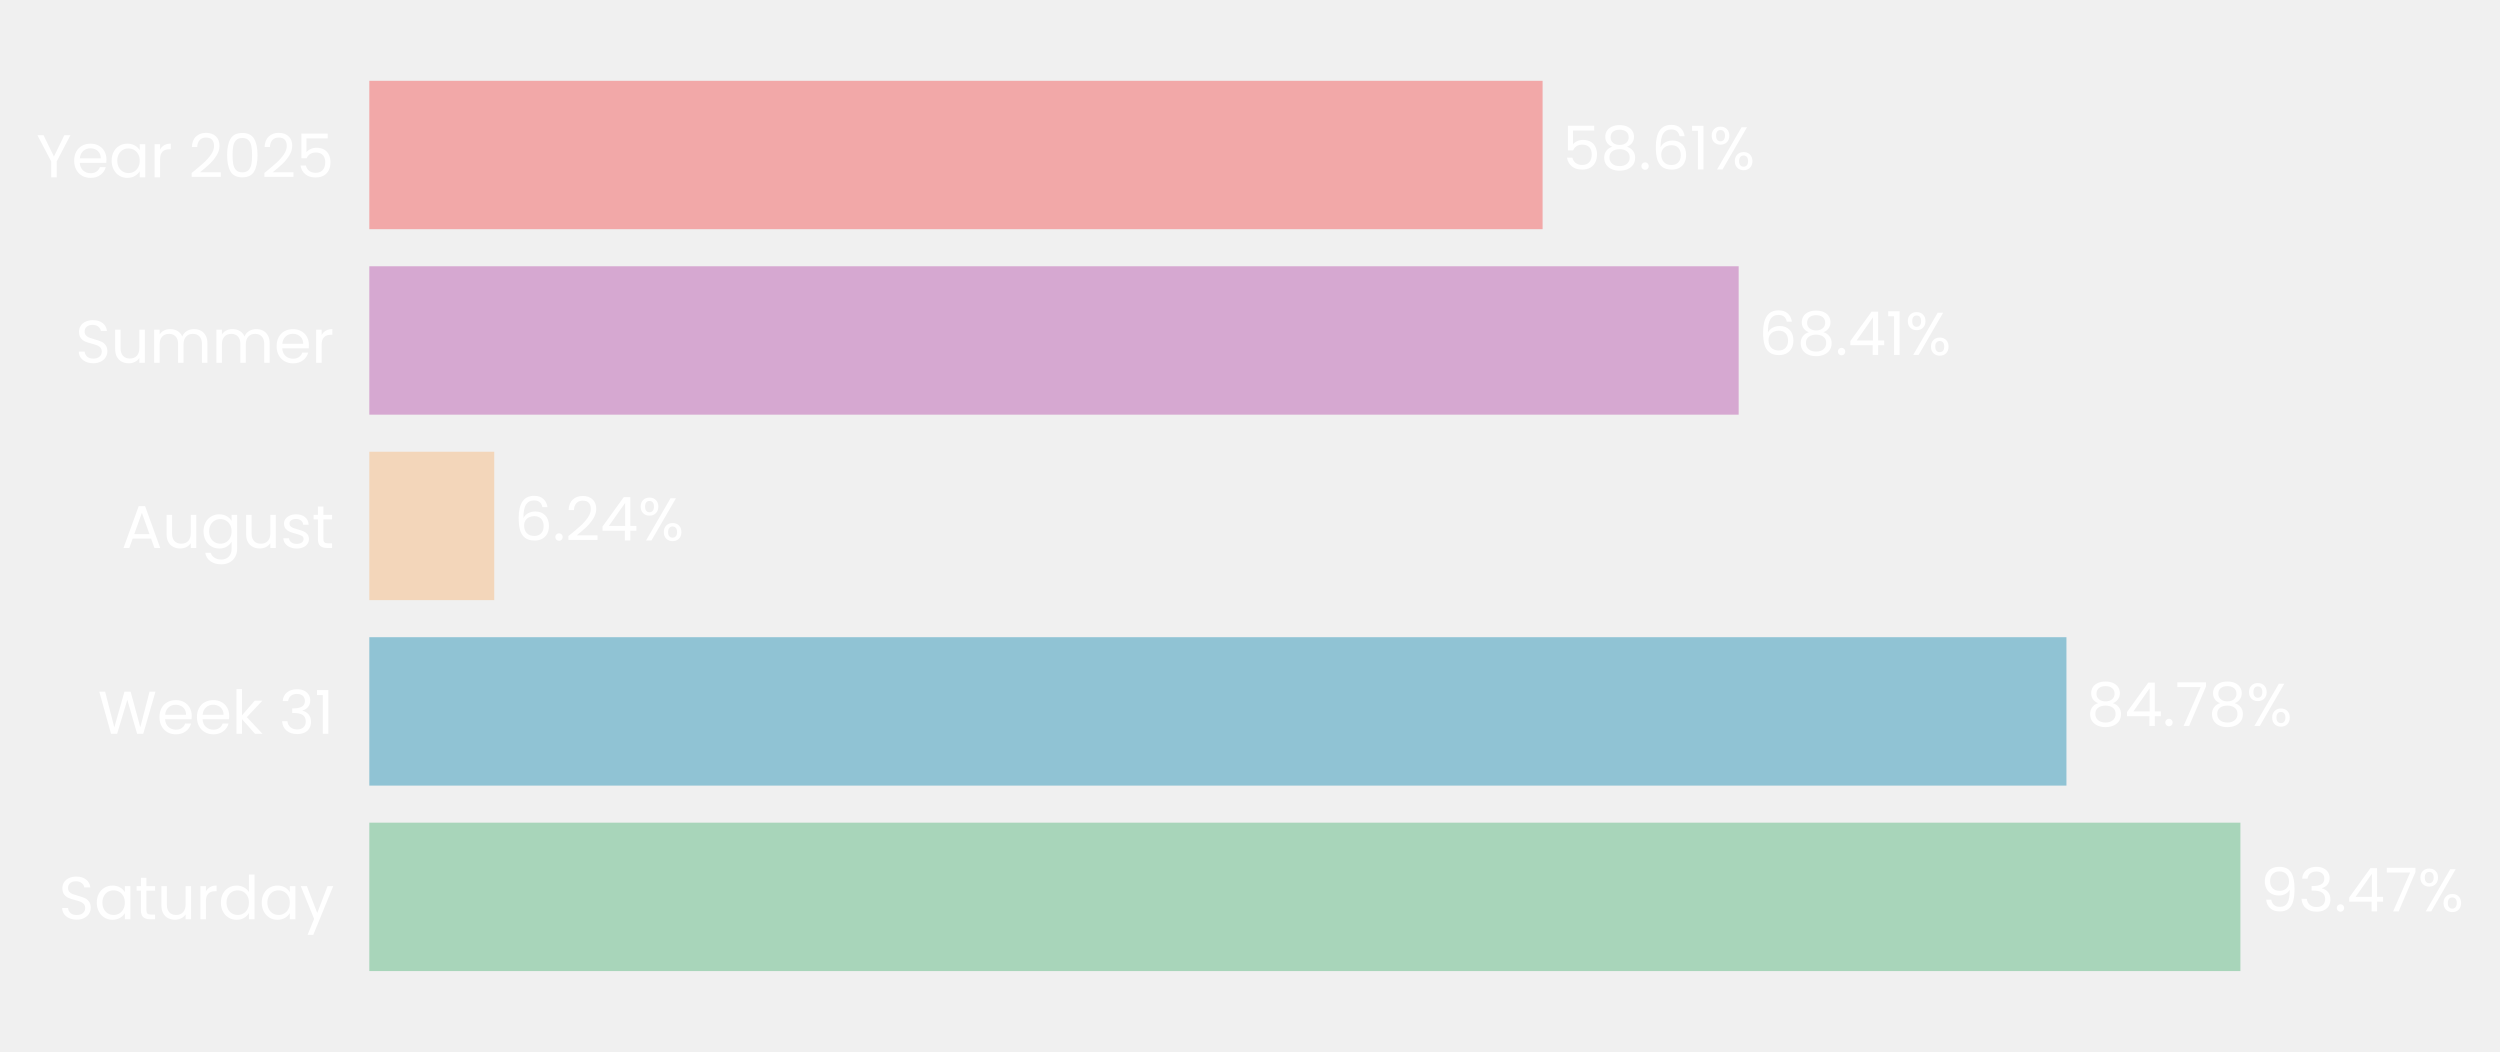
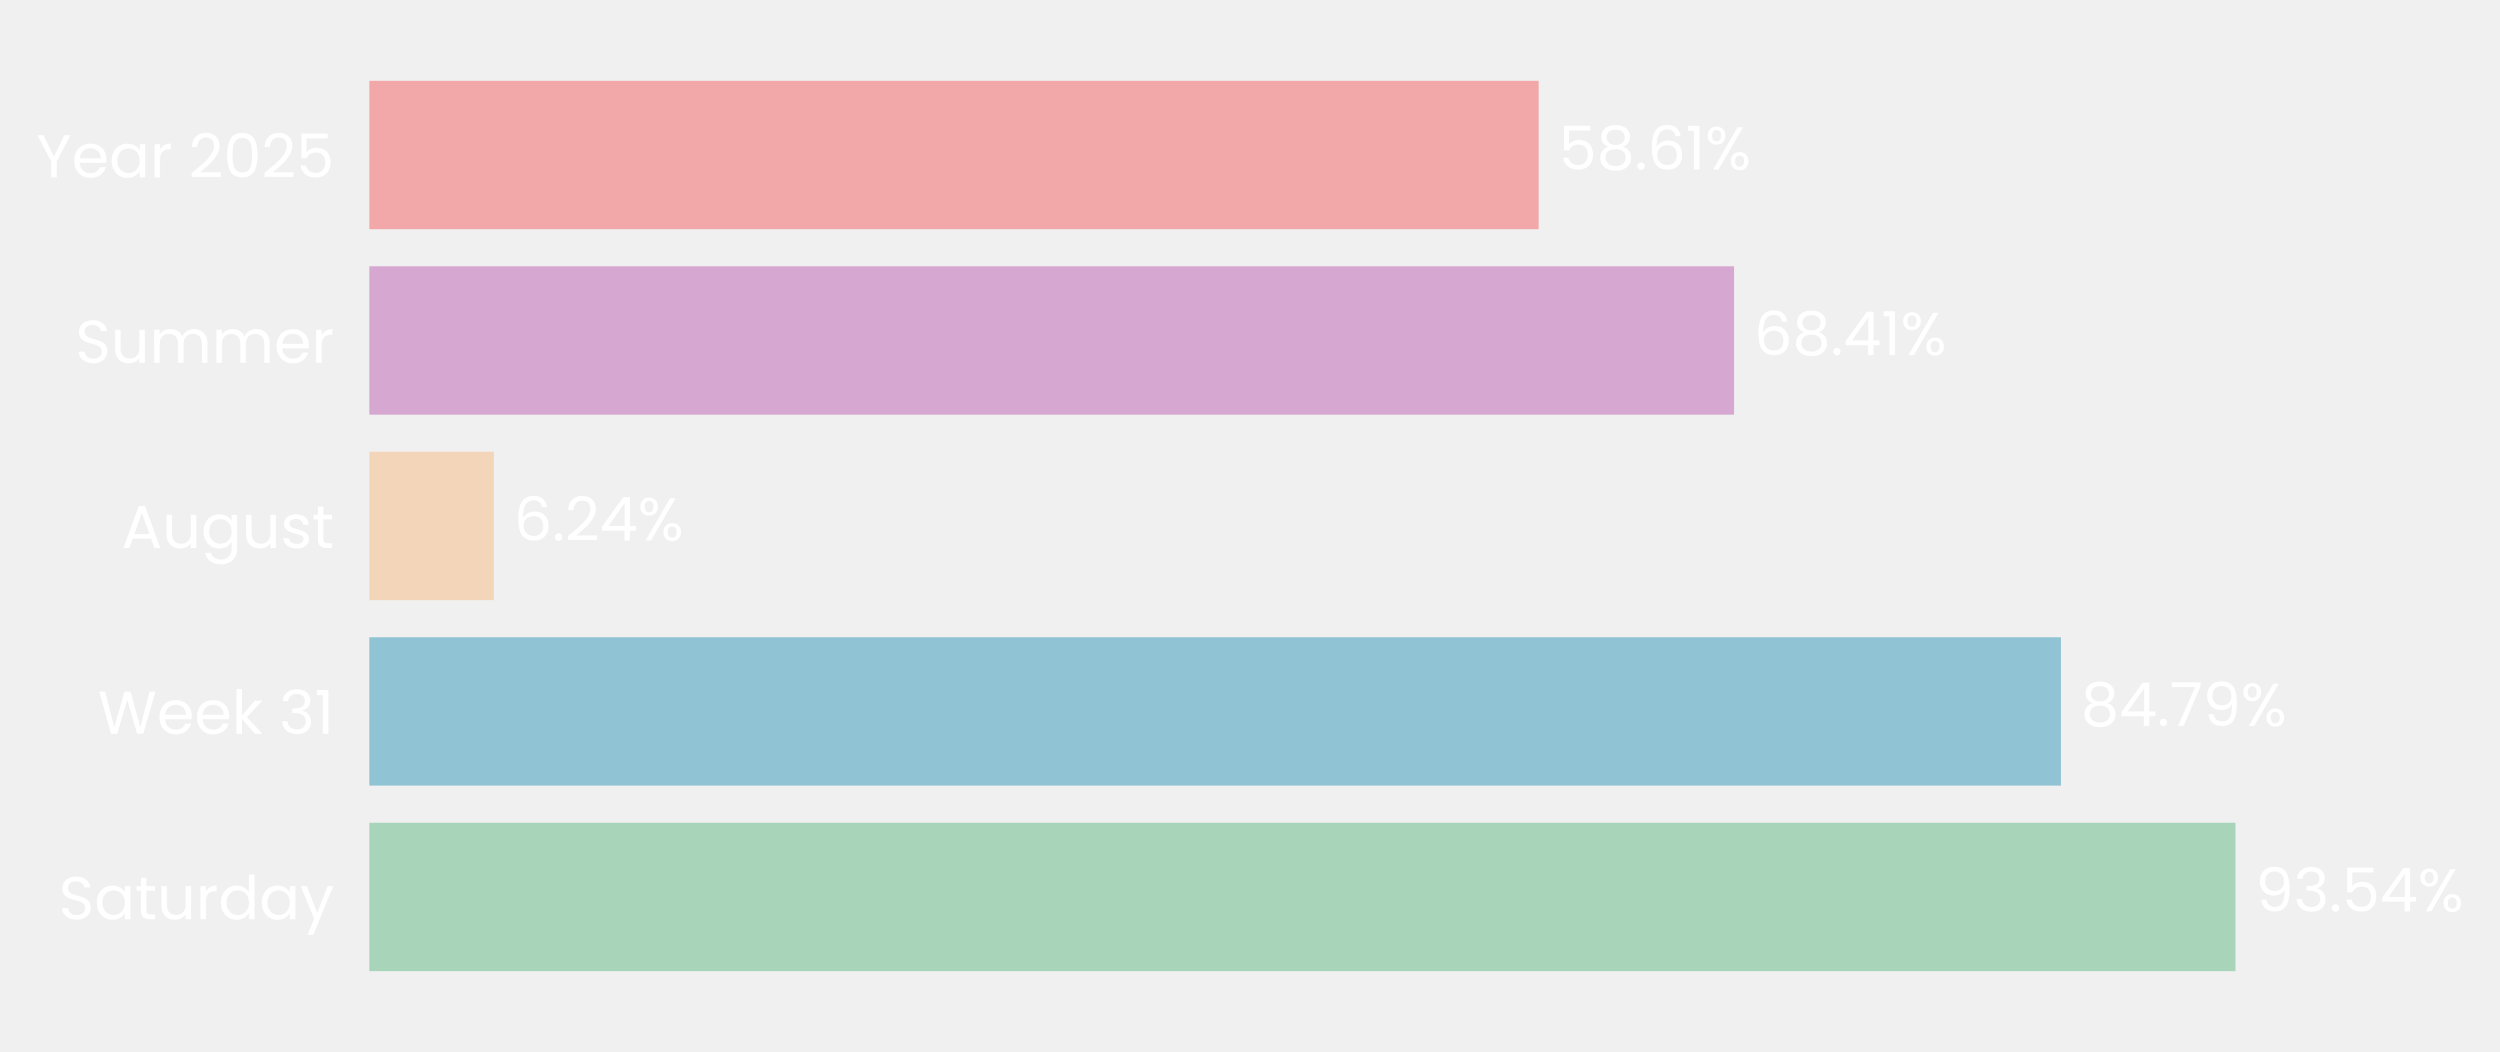
- <svg xmlns="http://www.w3.org/2000/svg" xmlns:xlink="http://www.w3.org/1999/xlink" width="496.265pt" height="208.8pt" viewBox="0 0 496.265 208.8" version="1.1">
+ <svg xmlns="http://www.w3.org/2000/svg" xmlns:xlink="http://www.w3.org/1999/xlink" width="496.248pt" height="208.8pt" viewBox="0 0 496.248 208.8" version="1.1">
  <defs>
    <style type="text/css">*{stroke-linejoin: round; stroke-linecap: butt}</style>
  </defs>
  <g id="figure_1">
    <g id="patch_1">
-       <path d="M 0 208.8  L 496.265 208.8  L 496.265 0  L 0 0  L 0 208.8  z " style="fill: none" />
+       <path d="M 0 208.8  L 496.248 208.8  L 496.248 0  L 0 0  L 0 208.8  z " style="fill: none" />
    </g>
    <g id="axes_1">
      <g id="patch_2">
-         <path d="M 73.311 201.6  L 470.673 201.6  L 470.673 7.2  L 73.311 7.2  L 73.311 201.6  z " style="fill: none" />
+         <path d="M 73.311 201.6  L 469.322 201.6  L 469.322 7.2  L 73.311 7.2  L 73.311 201.6  z " style="fill: none" />
      </g>
      <g id="patch_3">
-         <path d="M 73.311 192.764  L 444.734 192.764  L 444.734 163.309  L 73.311 163.309  z " clip-path="url(#p4bd5b01231)" style="fill: #a8d5ba" />
+         <path d="M 73.311 192.764  L 443.746 192.764  L 443.746 163.309  L 73.311 163.309  z " clip-path="url(#p202a38f2cb)" style="fill: #a8d5ba" />
      </g>
      <g id="patch_4">
-         <path d="M 73.311 155.945  L 410.201 155.945  L 410.201 126.491  L 73.311 126.491  z " clip-path="url(#p4bd5b01231)" style="fill: #90c3d4" />
+         <path d="M 73.311 155.945  L 409.095 155.945  L 409.095 126.491  L 73.311 126.491  z " clip-path="url(#p202a38f2cb)" style="fill: #90c3d4" />
      </g>
      <g id="patch_5">
-         <path d="M 73.311 119.127  L 98.111 119.127  L 98.111 89.673  L 73.311 89.673  z " clip-path="url(#p4bd5b01231)" style="fill: #f3d6ba" />
+         <path d="M 73.311 119.127  L 98.035 119.127  L 98.035 89.673  L 73.311 89.673  z " clip-path="url(#p202a38f2cb)" style="fill: #f3d6ba" />
      </g>
      <g id="patch_6">
-         <path d="M 73.311 82.309  L 345.136 82.309  L 345.136 52.855  L 73.311 52.855  z " clip-path="url(#p4bd5b01231)" style="fill: #d6a8d1" />
+         <path d="M 73.311 82.309  L 344.214 82.309  L 344.214 52.855  L 73.311 52.855  z " clip-path="url(#p202a38f2cb)" style="fill: #d6a8d1" />
      </g>
      <g id="patch_7">
-         <path d="M 73.311 45.491  L 306.214 45.491  L 306.214 16.036  L 73.311 16.036  z " clip-path="url(#p4bd5b01231)" style="fill: #f2a8a8" />
+         <path d="M 73.311 45.491  L 305.423 45.491  L 305.423 16.036  L 73.311 16.036  z " clip-path="url(#p202a38f2cb)" style="fill: #f2a8a8" />
      </g>
      <g id="matplotlib.axis_1">
        <g id="ytick_1">
          <g id="text_1">
            <g style="fill: #ffffff" transform="translate(11.65312 182.4764) scale(0.12 -0.12)">
              <defs>
                <path id="Poppins-Regular-53" d="M 1907 -45  Q 1466 -45 1117 112  Q 768 269 569 547  Q 371 826 365 1190  L 986 1190  Q 1018 877 1245 662  Q 1472 448 1907 448  Q 2323 448 2563 656  Q 2803 864 2803 1190  Q 2803 1446 2662 1606  Q 2522 1766 2310 1849  Q 2099 1933 1741 2029  Q 1299 2144 1033 2259  Q 768 2374 579 2620  Q 390 2867 390 3283  Q 390 3648 576 3929  Q 762 4211 1098 4364  Q 1434 4518 1869 4518  Q 2496 4518 2896 4204  Q 3296 3891 3347 3373  L 2707 3373  Q 2675 3629 2438 3824  Q 2202 4019 1811 4019  Q 1446 4019 1216 3830  Q 986 3642 986 3302  Q 986 3059 1123 2905  Q 1261 2752 1462 2672  Q 1664 2592 2029 2490  Q 2470 2368 2739 2249  Q 3008 2131 3200 1884  Q 3392 1638 3392 1216  Q 3392 890 3219 602  Q 3046 314 2707 134  Q 2368 -45 1907 -45  z " transform="scale(0.015625)" />
                <path id="Poppins-Regular-61" d="M 275 1766  Q 275 2304 492 2710  Q 710 3117 1091 3341  Q 1472 3565 1939 3565  Q 2400 3565 2739 3366  Q 3078 3168 3245 2867  L 3245 3507  L 3834 3507  L 3834 0  L 3245 0  L 3245 653  Q 3072 346 2729 144  Q 2387 -58 1933 -58  Q 1466 -58 1088 172  Q 710 403 492 819  Q 275 1235 275 1766  z M 3245 1760  Q 3245 2157 3085 2451  Q 2925 2746 2653 2902  Q 2381 3059 2054 3059  Q 1728 3059 1459 2905  Q 1190 2752 1030 2457  Q 870 2163 870 1766  Q 870 1363 1030 1065  Q 1190 768 1459 611  Q 1728 454 2054 454  Q 2381 454 2653 611  Q 2925 768 3085 1065  Q 3245 1363 3245 1760  z " transform="scale(0.015625)" />
                <path id="Poppins-Regular-74" d="M 1203 3027  L 1203 960  Q 1203 704 1312 598  Q 1421 493 1690 493  L 2118 493  L 2118 0  L 1594 0  Q 1107 0 864 224  Q 621 448 621 960  L 621 3027  L 166 3027  L 166 3507  L 621 3507  L 621 4390  L 1203 4390  L 1203 3507  L 2118 3507  L 2118 3027  L 1203 3027  z " transform="scale(0.015625)" />
                <path id="Poppins-Regular-75" d="M 3603 3507  L 3603 0  L 3021 0  L 3021 518  Q 2854 250 2556 99  Q 2259 -51 1901 -51  Q 1491 -51 1164 118  Q 838 288 649 627  Q 461 966 461 1453  L 461 3507  L 1037 3507  L 1037 1530  Q 1037 1011 1299 732  Q 1562 454 2016 454  Q 2483 454 2752 742  Q 3021 1030 3021 1581  L 3021 3507  L 3603 3507  z " transform="scale(0.015625)" />
                <path id="Poppins-Regular-72" d="M 1075 2938  Q 1229 3238 1513 3404  Q 1798 3571 2208 3571  L 2208 2970  L 2054 2970  Q 1075 2970 1075 1907  L 1075 0  L 493 0  L 493 3507  L 1075 3507  L 1075 2938  z " transform="scale(0.015625)" />
                <path id="Poppins-Regular-64" d="M 275 1766  Q 275 2304 492 2710  Q 710 3117 1091 3341  Q 1472 3565 1946 3565  Q 2355 3565 2707 3376  Q 3059 3187 3245 2880  L 3245 4736  L 3834 4736  L 3834 0  L 3245 0  L 3245 659  Q 3072 346 2733 144  Q 2394 -58 1939 -58  Q 1472 -58 1091 172  Q 710 403 492 819  Q 275 1235 275 1766  z M 3245 1760  Q 3245 2157 3085 2451  Q 2925 2746 2653 2902  Q 2381 3059 2054 3059  Q 1728 3059 1459 2905  Q 1190 2752 1030 2457  Q 870 2163 870 1766  Q 870 1363 1030 1065  Q 1190 768 1459 611  Q 1728 454 2054 454  Q 2381 454 2653 611  Q 2925 768 3085 1065  Q 3245 1363 3245 1760  z " transform="scale(0.015625)" />
                <path id="Poppins-Regular-79" d="M 3514 3507  L 1402 -1651  L 800 -1651  L 1491 38  L 77 3507  L 723 3507  L 1824 666  L 2912 3507  L 3514 3507  z " transform="scale(0.015625)" />
              </defs>
              <use xlink:href="#Poppins-Regular-53" />
              <use xlink:href="#Poppins-Regular-61" transform="translate(58.7 0)" />
              <use xlink:href="#Poppins-Regular-74" transform="translate(126.3 0)" />
              <use xlink:href="#Poppins-Regular-75" transform="translate(162.7 0)" />
              <use xlink:href="#Poppins-Regular-72" transform="translate(226.7 0)" />
              <use xlink:href="#Poppins-Regular-64" transform="translate(264 0)" />
              <use xlink:href="#Poppins-Regular-61" transform="translate(331.5999 0)" />
              <use xlink:href="#Poppins-Regular-79" transform="translate(399.1999 0)" />
            </g>
          </g>
        </g>
        <g id="ytick_2">
          <g id="text_2">
            <g style="fill: #ffffff" transform="translate(19.42687 145.6582) scale(0.12 -0.12)">
              <defs>
                <path id="Poppins-Regular-57" d="M 6099 4461  L 4806 0  L 4154 0  L 3117 3590  L 2042 0  L 1395 -6  L 147 4461  L 768 4461  L 1741 678  L 2816 4461  L 3469 4461  L 4493 691  L 5472 4461  L 6099 4461  z " transform="scale(0.015625)" />
                <path id="Poppins-Regular-65" d="M 3693 1888  Q 3693 1722 3674 1536  L 870 1536  Q 902 1018 1225 726  Q 1549 435 2010 435  Q 2387 435 2640 611  Q 2893 787 2995 1082  L 3622 1082  Q 3482 576 3059 259  Q 2637 -58 2010 -58  Q 1510 -58 1116 166  Q 723 390 499 803  Q 275 1216 275 1760  Q 275 2304 492 2713  Q 710 3123 1104 3344  Q 1498 3565 2010 3565  Q 2509 3565 2893 3347  Q 3277 3130 3485 2749  Q 3693 2368 3693 1888  z M 3091 2010  Q 3091 2342 2944 2582  Q 2797 2822 2544 2947  Q 2291 3072 1984 3072  Q 1542 3072 1232 2790  Q 922 2509 877 2010  L 3091 2010  z " transform="scale(0.015625)" />
                <path id="Poppins-Regular-6b" d="M 2451 0  L 1075 1549  L 1075 0  L 493 0  L 493 4736  L 1075 4736  L 1075 1952  L 2426 3507  L 3238 3507  L 1587 1760  L 3245 0  L 2451 0  z " transform="scale(0.015625)" />
                <path id="Poppins-Regular-20" transform="scale(0.015625)" />
                <path id="Poppins-Regular-33" d="M 384 3462  Q 429 4051 838 4384  Q 1248 4717 1901 4717  Q 2336 4717 2653 4560  Q 2970 4403 3133 4134  Q 3296 3866 3296 3526  Q 3296 3130 3069 2842  Q 2842 2554 2477 2470  L 2477 2438  Q 2893 2336 3136 2035  Q 3379 1734 3379 1248  Q 3379 883 3212 592  Q 3046 301 2713 134  Q 2381 -32 1914 -32  Q 1235 -32 800 323  Q 365 678 314 1331  L 877 1331  Q 922 947 1190 704  Q 1459 461 1907 461  Q 2355 461 2588 694  Q 2822 928 2822 1299  Q 2822 1779 2502 1990  Q 2182 2202 1536 2202  L 1389 2202  L 1389 2688  L 1542 2688  Q 2131 2694 2432 2883  Q 2733 3072 2733 3469  Q 2733 3808 2512 4013  Q 2291 4218 1882 4218  Q 1485 4218 1241 4013  Q 998 3808 954 3462  L 384 3462  z " transform="scale(0.015625)" />
                <path id="Poppins-Regular-31" d="M 243 4096  L 243 4627  L 1446 4627  L 1446 0  L 858 0  L 858 4096  L 243 4096  z " transform="scale(0.015625)" />
              </defs>
              <use xlink:href="#Poppins-Regular-57" />
              <use xlink:href="#Poppins-Regular-65" transform="translate(97.59999 0)" />
              <use xlink:href="#Poppins-Regular-65" transform="translate(159.6 0)" />
              <use xlink:href="#Poppins-Regular-6b" transform="translate(221.6 0)" />
              <use xlink:href="#Poppins-Regular-20" transform="translate(273.0999 0)" />
              <use xlink:href="#Poppins-Regular-33" transform="translate(299.7999 0)" />
              <use xlink:href="#Poppins-Regular-31" transform="translate(358.6999 0)" />
            </g>
          </g>
        </g>
        <g id="ytick_3">
          <g id="text_3">
            <g style="fill: #ffffff" transform="translate(24.11812 108.78) scale(0.12 -0.12)">
              <defs>
                <path id="Poppins-Regular-41" d="M 3130 992  L 1184 992  L 826 0  L 211 0  L 1824 4435  L 2496 4435  L 4102 0  L 3488 0  L 3130 992  z M 2963 1466  L 2157 3718  L 1350 1466  L 2963 1466  z " transform="scale(0.015625)" />
                <path id="Poppins-Regular-67" d="M 1939 3565  Q 2394 3565 2736 3366  Q 3078 3168 3245 2867  L 3245 3507  L 3834 3507  L 3834 -77  Q 3834 -557 3629 -931  Q 3424 -1306 3043 -1517  Q 2662 -1728 2157 -1728  Q 1466 -1728 1005 -1401  Q 544 -1075 461 -512  L 1037 -512  Q 1133 -832 1433 -1027  Q 1734 -1222 2157 -1222  Q 2637 -1222 2941 -921  Q 3245 -621 3245 -77  L 3245 659  Q 3072 352 2733 147  Q 2394 -58 1939 -58  Q 1472 -58 1091 172  Q 710 403 492 819  Q 275 1235 275 1766  Q 275 2304 492 2710  Q 710 3117 1091 3341  Q 1472 3565 1939 3565  z M 3245 1760  Q 3245 2157 3085 2451  Q 2925 2746 2653 2902  Q 2381 3059 2054 3059  Q 1728 3059 1459 2905  Q 1190 2752 1030 2457  Q 870 2163 870 1766  Q 870 1363 1030 1065  Q 1190 768 1459 611  Q 1728 454 2054 454  Q 2381 454 2653 611  Q 2925 768 3085 1065  Q 3245 1363 3245 1760  z " transform="scale(0.015625)" />
                <path id="Poppins-Regular-73" d="M 1734 -58  Q 1331 -58 1011 80  Q 691 218 505 464  Q 320 710 301 1030  L 902 1030  Q 928 768 1149 601  Q 1370 435 1728 435  Q 2061 435 2253 582  Q 2445 730 2445 954  Q 2445 1184 2240 1296  Q 2035 1408 1606 1517  Q 1216 1619 969 1724  Q 723 1830 547 2038  Q 371 2246 371 2586  Q 371 2854 531 3078  Q 691 3302 985 3433  Q 1280 3565 1658 3565  Q 2240 3565 2598 3270  Q 2957 2976 2982 2464  L 2400 2464  Q 2381 2739 2179 2905  Q 1978 3072 1638 3072  Q 1325 3072 1139 2937  Q 954 2803 954 2586  Q 954 2413 1066 2301  Q 1178 2189 1347 2121  Q 1517 2054 1818 1971  Q 2195 1869 2432 1769  Q 2669 1670 2838 1472  Q 3008 1274 3014 954  Q 3014 666 2854 435  Q 2694 205 2403 73  Q 2112 -58 1734 -58  z " transform="scale(0.015625)" />
              </defs>
              <use xlink:href="#Poppins-Regular-41" />
              <use xlink:href="#Poppins-Regular-75" transform="translate(67.39999 0)" />
              <use xlink:href="#Poppins-Regular-67" transform="translate(131.4 0)" />
              <use xlink:href="#Poppins-Regular-75" transform="translate(199 0)" />
              <use xlink:href="#Poppins-Regular-73" transform="translate(263 0)" />
              <use xlink:href="#Poppins-Regular-74" transform="translate(315.2 0)" />
            </g>
          </g>
        </g>
        <g id="ytick_4">
          <g id="text_4">
            <g style="fill: #ffffff" transform="translate(14.95125 72.02182) scale(0.12 -0.12)">
              <defs>
                <path id="Poppins-Regular-6d" d="M 4710 3571  Q 5120 3571 5440 3401  Q 5760 3232 5945 2893  Q 6131 2554 6131 2067  L 6131 0  L 5555 0  L 5555 1984  Q 5555 2509 5296 2787  Q 5037 3066 4595 3066  Q 4141 3066 3872 2774  Q 3603 2483 3603 1933  L 3603 0  L 3027 0  L 3027 1984  Q 3027 2509 2768 2787  Q 2509 3066 2067 3066  Q 1613 3066 1344 2774  Q 1075 2483 1075 1933  L 1075 0  L 493 0  L 493 3507  L 1075 3507  L 1075 3002  Q 1248 3277 1539 3424  Q 1830 3571 2182 3571  Q 2624 3571 2963 3372  Q 3302 3174 3469 2790  Q 3616 3162 3955 3366  Q 4294 3571 4710 3571  z " transform="scale(0.015625)" />
              </defs>
              <use xlink:href="#Poppins-Regular-53" />
              <use xlink:href="#Poppins-Regular-75" transform="translate(58.7 0)" />
              <use xlink:href="#Poppins-Regular-6d" transform="translate(122.7 0)" />
              <use xlink:href="#Poppins-Regular-6d" transform="translate(225.7 0)" />
              <use xlink:href="#Poppins-Regular-65" transform="translate(328.7 0)" />
              <use xlink:href="#Poppins-Regular-72" transform="translate(390.6999 0)" />
            </g>
          </g>
        </g>
        <g id="ytick_5">
          <g id="text_5">
            <g style="fill: #ffffff" transform="translate(7.2 35.20364) scale(0.12 -0.12)">
              <defs>
                <path id="Poppins-Regular-59" d="M 3616 4461  L 2163 1683  L 2163 0  L 1581 0  L 1581 1683  L 122 4461  L 768 4461  L 1869 2202  L 2970 4461  L 3616 4461  z " transform="scale(0.015625)" />
                <path id="Poppins-Regular-32" d="M 326 467  Q 1139 1120 1600 1539  Q 2061 1958 2377 2416  Q 2694 2874 2694 3315  Q 2694 3731 2492 3971  Q 2291 4211 1843 4211  Q 1408 4211 1168 3939  Q 928 3667 909 3213  L 346 3213  Q 371 3930 780 4320  Q 1190 4710 1837 4710  Q 2496 4710 2883 4345  Q 3270 3981 3270 3341  Q 3270 2810 2953 2307  Q 2637 1805 2233 1424  Q 1830 1043 1203 538  L 3405 538  L 3405 51  L 326 51  L 326 467  z " transform="scale(0.015625)" />
                <path id="Poppins-Regular-30" d="M 397 2362  Q 397 3462 755 4080  Q 1114 4698 2010 4698  Q 2899 4698 3257 4080  Q 3616 3462 3616 2362  Q 3616 1242 3257 621  Q 2899 0 2010 0  Q 1114 0 755 621  Q 397 1242 397 2362  z M 3040 2362  Q 3040 2918 2966 3305  Q 2893 3693 2665 3929  Q 2438 4166 2010 4166  Q 1574 4166 1347 3929  Q 1120 3693 1046 3305  Q 973 2918 973 2362  Q 973 1786 1046 1395  Q 1120 1005 1347 768  Q 1574 531 2010 531  Q 2438 531 2665 768  Q 2893 1005 2966 1395  Q 3040 1786 3040 2362  z " transform="scale(0.015625)" />
                <path id="Poppins-Regular-35" d="M 3347 4122  L 1101 4122  L 1101 2662  Q 1248 2867 1536 2998  Q 1824 3130 2157 3130  Q 2688 3130 3021 2909  Q 3354 2688 3498 2339  Q 3642 1990 3642 1600  Q 3642 1139 3469 774  Q 3296 410 2941 198  Q 2586 -13 2061 -13  Q 1389 -13 973 332  Q 557 678 467 1254  L 1037 1254  Q 1120 890 1389 685  Q 1658 480 2067 480  Q 2573 480 2829 784  Q 3085 1088 3085 1587  Q 3085 2086 2829 2358  Q 2573 2630 2074 2630  Q 1734 2630 1481 2467  Q 1229 2304 1114 2022  L 563 2022  L 563 4634  L 3347 4634  L 3347 4122  z " transform="scale(0.015625)" />
              </defs>
              <use xlink:href="#Poppins-Regular-59" />
              <use xlink:href="#Poppins-Regular-65" transform="translate(58.39999 0)" />
              <use xlink:href="#Poppins-Regular-61" transform="translate(120.4 0)" />
              <use xlink:href="#Poppins-Regular-72" transform="translate(188 0)" />
              <use xlink:href="#Poppins-Regular-20" transform="translate(225.3 0)" />
              <use xlink:href="#Poppins-Regular-32" transform="translate(252 0)" />
              <use xlink:href="#Poppins-Regular-30" transform="translate(309.4999 0)" />
              <use xlink:href="#Poppins-Regular-32" transform="translate(372.2999 0)" />
              <use xlink:href="#Poppins-Regular-35" transform="translate(429.7999 0)" />
            </g>
          </g>
        </g>
      </g>
      <g id="text_6">
-         <g style="fill: #ffffff" transform="translate(448.7075 180.9164) scale(0.12 -0.12)">
+         <g style="fill: #ffffff" transform="translate(447.7059 180.9164) scale(0.12 -0.12)">
          <defs>
            <path id="Poppins-Regular-39" d="M 1146 1242  Q 1210 877 1443 678  Q 1677 480 2074 480  Q 2605 480 2857 896  Q 3110 1312 3098 2298  Q 2963 2010 2649 1846  Q 2336 1683 1952 1683  Q 1523 1683 1187 1859  Q 851 2035 659 2374  Q 467 2714 467 3194  Q 467 3878 864 4297  Q 1261 4717 1990 4717  Q 2886 4717 3248 4134  Q 3610 3552 3610 2400  Q 3610 1594 3466 1069  Q 3322 544 2979 269  Q 2637 -6 2042 -6  Q 1389 -6 1024 346  Q 659 698 608 1242  L 1146 1242  z M 2048 2176  Q 2477 2176 2752 2441  Q 3027 2707 3027 3162  Q 3027 3642 2758 3936  Q 2490 4230 2003 4230  Q 1555 4230 1289 3948  Q 1024 3667 1024 3206  Q 1024 2739 1286 2457  Q 1549 2176 2048 2176  z " transform="scale(0.015625)" />
            <path id="Poppins-Regular-2e" d="M 678 -38  Q 512 -38 397 77  Q 282 192 282 358  Q 282 525 397 640  Q 512 755 678 755  Q 838 755 950 640  Q 1062 525 1062 358  Q 1062 192 950 77  Q 838 -38 678 -38  z " transform="scale(0.015625)" />
            <path id="Poppins-Regular-34" d="M 256 1030  L 256 1472  L 2502 4582  L 3200 4582  L 3200 1536  L 3840 1536  L 3840 1030  L 3200 1030  L 3200 0  L 2624 0  L 2624 1030  L 256 1030  z M 2650 3974  L 928 1536  L 2650 1536  L 2650 3974  z " transform="scale(0.015625)" />
-             <path id="Poppins-Regular-37" d="M 3245 4173  L 1466 0  L 877 0  L 2682 4115  L 211 4115  L 211 4614  L 3245 4614  L 3245 4173  z " transform="scale(0.015625)" />
            <path id="Poppins-Regular-25" d="M 269 3584  Q 269 4019 531 4278  Q 794 4538 1203 4538  Q 1613 4538 1875 4278  Q 2138 4019 2138 3584  Q 2138 3142 1875 2883  Q 1613 2624 1203 2624  Q 794 2624 531 2883  Q 269 3142 269 3584  z M 4006 4467  L 1414 0  L 838 0  L 3430 4467  L 4006 4467  z M 1203 4179  Q 986 4179 861 4028  Q 736 3878 736 3584  Q 736 3290 861 3136  Q 986 2982 1203 2982  Q 1421 2982 1549 3139  Q 1677 3296 1677 3584  Q 1677 3878 1549 4028  Q 1421 4179 1203 4179  z M 2720 883  Q 2720 1325 2982 1584  Q 3245 1843 3654 1843  Q 4064 1843 4323 1584  Q 4582 1325 4582 883  Q 4582 448 4323 185  Q 4064 -77 3654 -77  Q 3245 -77 2982 182  Q 2720 442 2720 883  z M 3648 1478  Q 3430 1478 3302 1328  Q 3174 1178 3174 883  Q 3174 595 3302 444  Q 3430 294 3648 294  Q 3866 294 3994 444  Q 4122 595 4122 883  Q 4122 1178 3994 1328  Q 3866 1478 3648 1478  z " transform="scale(0.015625)" />
          </defs>
          <use xlink:href="#Poppins-Regular-39" />
          <use xlink:href="#Poppins-Regular-33" transform="translate(62.99999 0)" />
          <use xlink:href="#Poppins-Regular-2e" transform="translate(121.9 0)" />
-           <use xlink:href="#Poppins-Regular-34" transform="translate(142.9 0)" />
-           <use xlink:href="#Poppins-Regular-37" transform="translate(205.8 0)" />
-           <use xlink:href="#Poppins-Regular-25" transform="translate(260.3999 0)" />
+           <use xlink:href="#Poppins-Regular-35" transform="translate(142.9 0)" />
+           <use xlink:href="#Poppins-Regular-34" transform="translate(205.7 0)" />
+           <use xlink:href="#Poppins-Regular-25" transform="translate(268.5999 0)" />
        </g>
      </g>
      <g id="text_7">
-         <g style="fill: #ffffff" transform="translate(414.1749 144.0982) scale(0.12 -0.12)">
+         <g style="fill: #ffffff" transform="translate(413.055 144.0982) scale(0.12 -0.12)">
          <defs>
            <path id="Poppins-Regular-38" d="M 1242 2406  Q 883 2547 691 2816  Q 499 3085 499 3469  Q 499 3814 672 4092  Q 845 4371 1187 4534  Q 1530 4698 2016 4698  Q 2502 4698 2844 4534  Q 3187 4371 3363 4092  Q 3539 3814 3539 3469  Q 3539 3098 3340 2819  Q 3142 2541 2797 2406  Q 3194 2285 3427 1981  Q 3661 1677 3661 1248  Q 3661 832 3456 521  Q 3251 211 2876 41  Q 2502 -128 2016 -128  Q 1530 -128 1162 41  Q 794 211 589 521  Q 384 832 384 1248  Q 384 1677 614 1984  Q 845 2291 1242 2406  z M 2976 3398  Q 2976 3789 2720 4000  Q 2464 4211 2016 4211  Q 1574 4211 1318 4000  Q 1062 3789 1062 3392  Q 1062 3034 1328 2816  Q 1594 2598 2016 2598  Q 2445 2598 2710 2819  Q 2976 3040 2976 3398  z M 2016 2150  Q 1542 2150 1241 1929  Q 941 1709 941 1267  Q 941 858 1232 608  Q 1523 358 2016 358  Q 2509 358 2797 608  Q 3085 858 3085 1267  Q 3085 1696 2790 1923  Q 2496 2150 2016 2150  z " transform="scale(0.015625)" />
+             <path id="Poppins-Regular-37" d="M 3245 4173  L 1466 0  L 877 0  L 2682 4115  L 211 4115  L 211 4614  L 3245 4614  L 3245 4173  z " transform="scale(0.015625)" />
          </defs>
          <use xlink:href="#Poppins-Regular-38" />
          <use xlink:href="#Poppins-Regular-34" transform="translate(63.09999 0)" />
          <use xlink:href="#Poppins-Regular-2e" transform="translate(126 0)" />
          <use xlink:href="#Poppins-Regular-37" transform="translate(147 0)" />
-           <use xlink:href="#Poppins-Regular-38" transform="translate(201.6 0)" />
-           <use xlink:href="#Poppins-Regular-25" transform="translate(264.7 0)" />
+           <use xlink:href="#Poppins-Regular-39" transform="translate(201.6 0)" />
+           <use xlink:href="#Poppins-Regular-25" transform="translate(264.5999 0)" />
        </g>
      </g>
      <g id="text_8">
-         <g style="fill: #ffffff" transform="translate(102.0844 107.28) scale(0.12 -0.12)">
+         <g style="fill: #ffffff" transform="translate(101.9954 107.28) scale(0.12 -0.12)">
          <defs>
            <path id="Poppins-Regular-36" d="M 2976 3526  Q 2835 4237 2099 4237  Q 1530 4237 1248 3798  Q 966 3360 973 2355  Q 1120 2688 1462 2877  Q 1805 3066 2227 3066  Q 2886 3066 3280 2656  Q 3674 2246 3674 1523  Q 3674 1088 3504 742  Q 3334 397 2992 192  Q 2650 -13 2163 -13  Q 1504 -13 1133 281  Q 762 576 614 1094  Q 467 1613 467 2374  Q 467 4723 2106 4723  Q 2733 4723 3091 4384  Q 3450 4045 3514 3526  L 2976 3526  z M 2106 2573  Q 1830 2573 1587 2461  Q 1344 2349 1193 2121  Q 1043 1894 1043 1568  Q 1043 1082 1324 778  Q 1606 474 2131 474  Q 2579 474 2844 752  Q 3110 1030 3110 1504  Q 3110 2003 2854 2288  Q 2598 2573 2106 2573  z " transform="scale(0.015625)" />
          </defs>
          <use xlink:href="#Poppins-Regular-36" />
          <use xlink:href="#Poppins-Regular-2e" transform="translate(63.49999 0)" />
          <use xlink:href="#Poppins-Regular-32" transform="translate(84.49997 0)" />
          <use xlink:href="#Poppins-Regular-34" transform="translate(142 0)" />
          <use xlink:href="#Poppins-Regular-25" transform="translate(204.8999 0)" />
        </g>
      </g>
      <g id="text_9">
-         <g style="fill: #ffffff" transform="translate(349.1092 70.46182) scale(0.12 -0.12)">
+         <g style="fill: #ffffff" transform="translate(348.1743 70.46182) scale(0.12 -0.12)">
          <use xlink:href="#Poppins-Regular-36" />
          <use xlink:href="#Poppins-Regular-38" transform="translate(63.49999 0)" />
          <use xlink:href="#Poppins-Regular-2e" transform="translate(126.6 0)" />
          <use xlink:href="#Poppins-Regular-34" transform="translate(147.6 0)" />
          <use xlink:href="#Poppins-Regular-31" transform="translate(210.5 0)" />
          <use xlink:href="#Poppins-Regular-25" transform="translate(242.4999 0)" />
        </g>
      </g>
      <g id="text_10">
-         <g style="fill: #ffffff" transform="translate(310.1874 33.64364) scale(0.12 -0.12)">
+         <g style="fill: #ffffff" transform="translate(309.3826 33.64364) scale(0.12 -0.12)">
          <use xlink:href="#Poppins-Regular-35" />
          <use xlink:href="#Poppins-Regular-38" transform="translate(62.79999 0)" />
          <use xlink:href="#Poppins-Regular-2e" transform="translate(125.9 0)" />
          <use xlink:href="#Poppins-Regular-36" transform="translate(146.9 0)" />
          <use xlink:href="#Poppins-Regular-31" transform="translate(210.3999 0)" />
          <use xlink:href="#Poppins-Regular-25" transform="translate(242.3999 0)" />
        </g>
      </g>
    </g>
  </g>
  <defs>
-     <clipPath id="p4bd5b01231">
-       <rect x="73.311" y="7.2" width="397.361" height="194.4" />
+     <clipPath id="p202a38f2cb">
+       <rect x="73.311" y="7.2" width="396.01" height="194.4" />
    </clipPath>
  </defs>
</svg>
